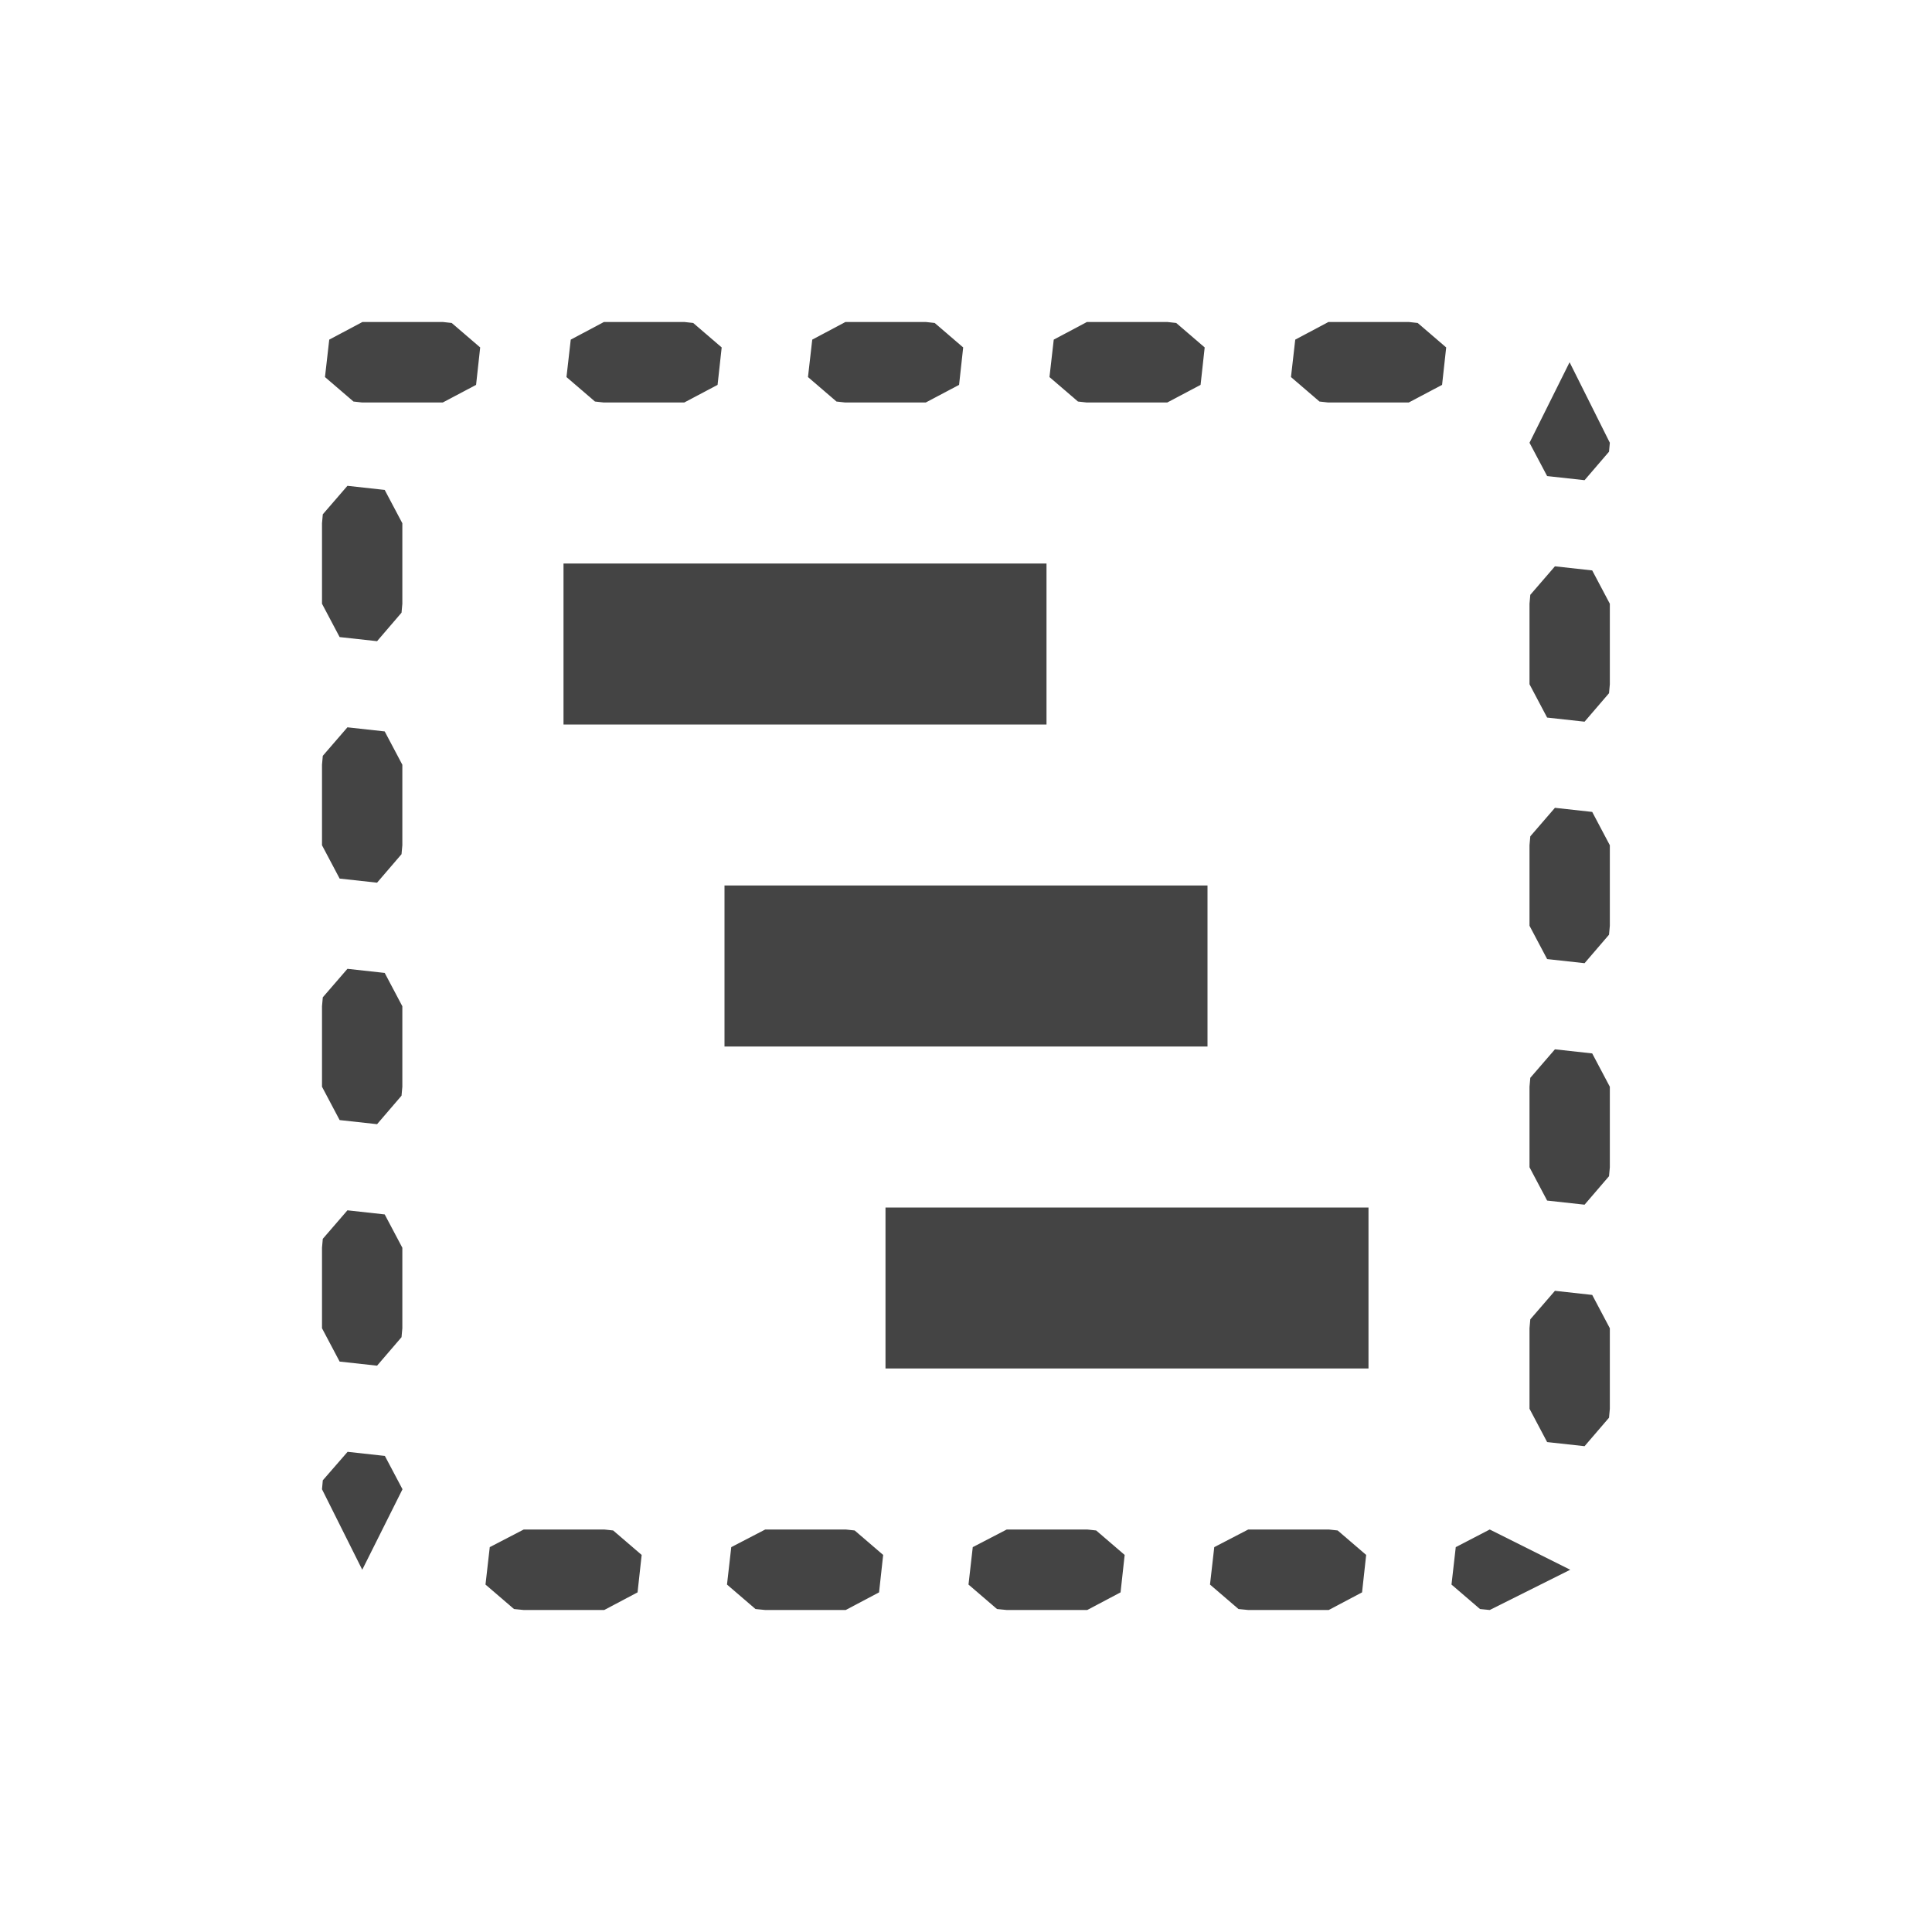
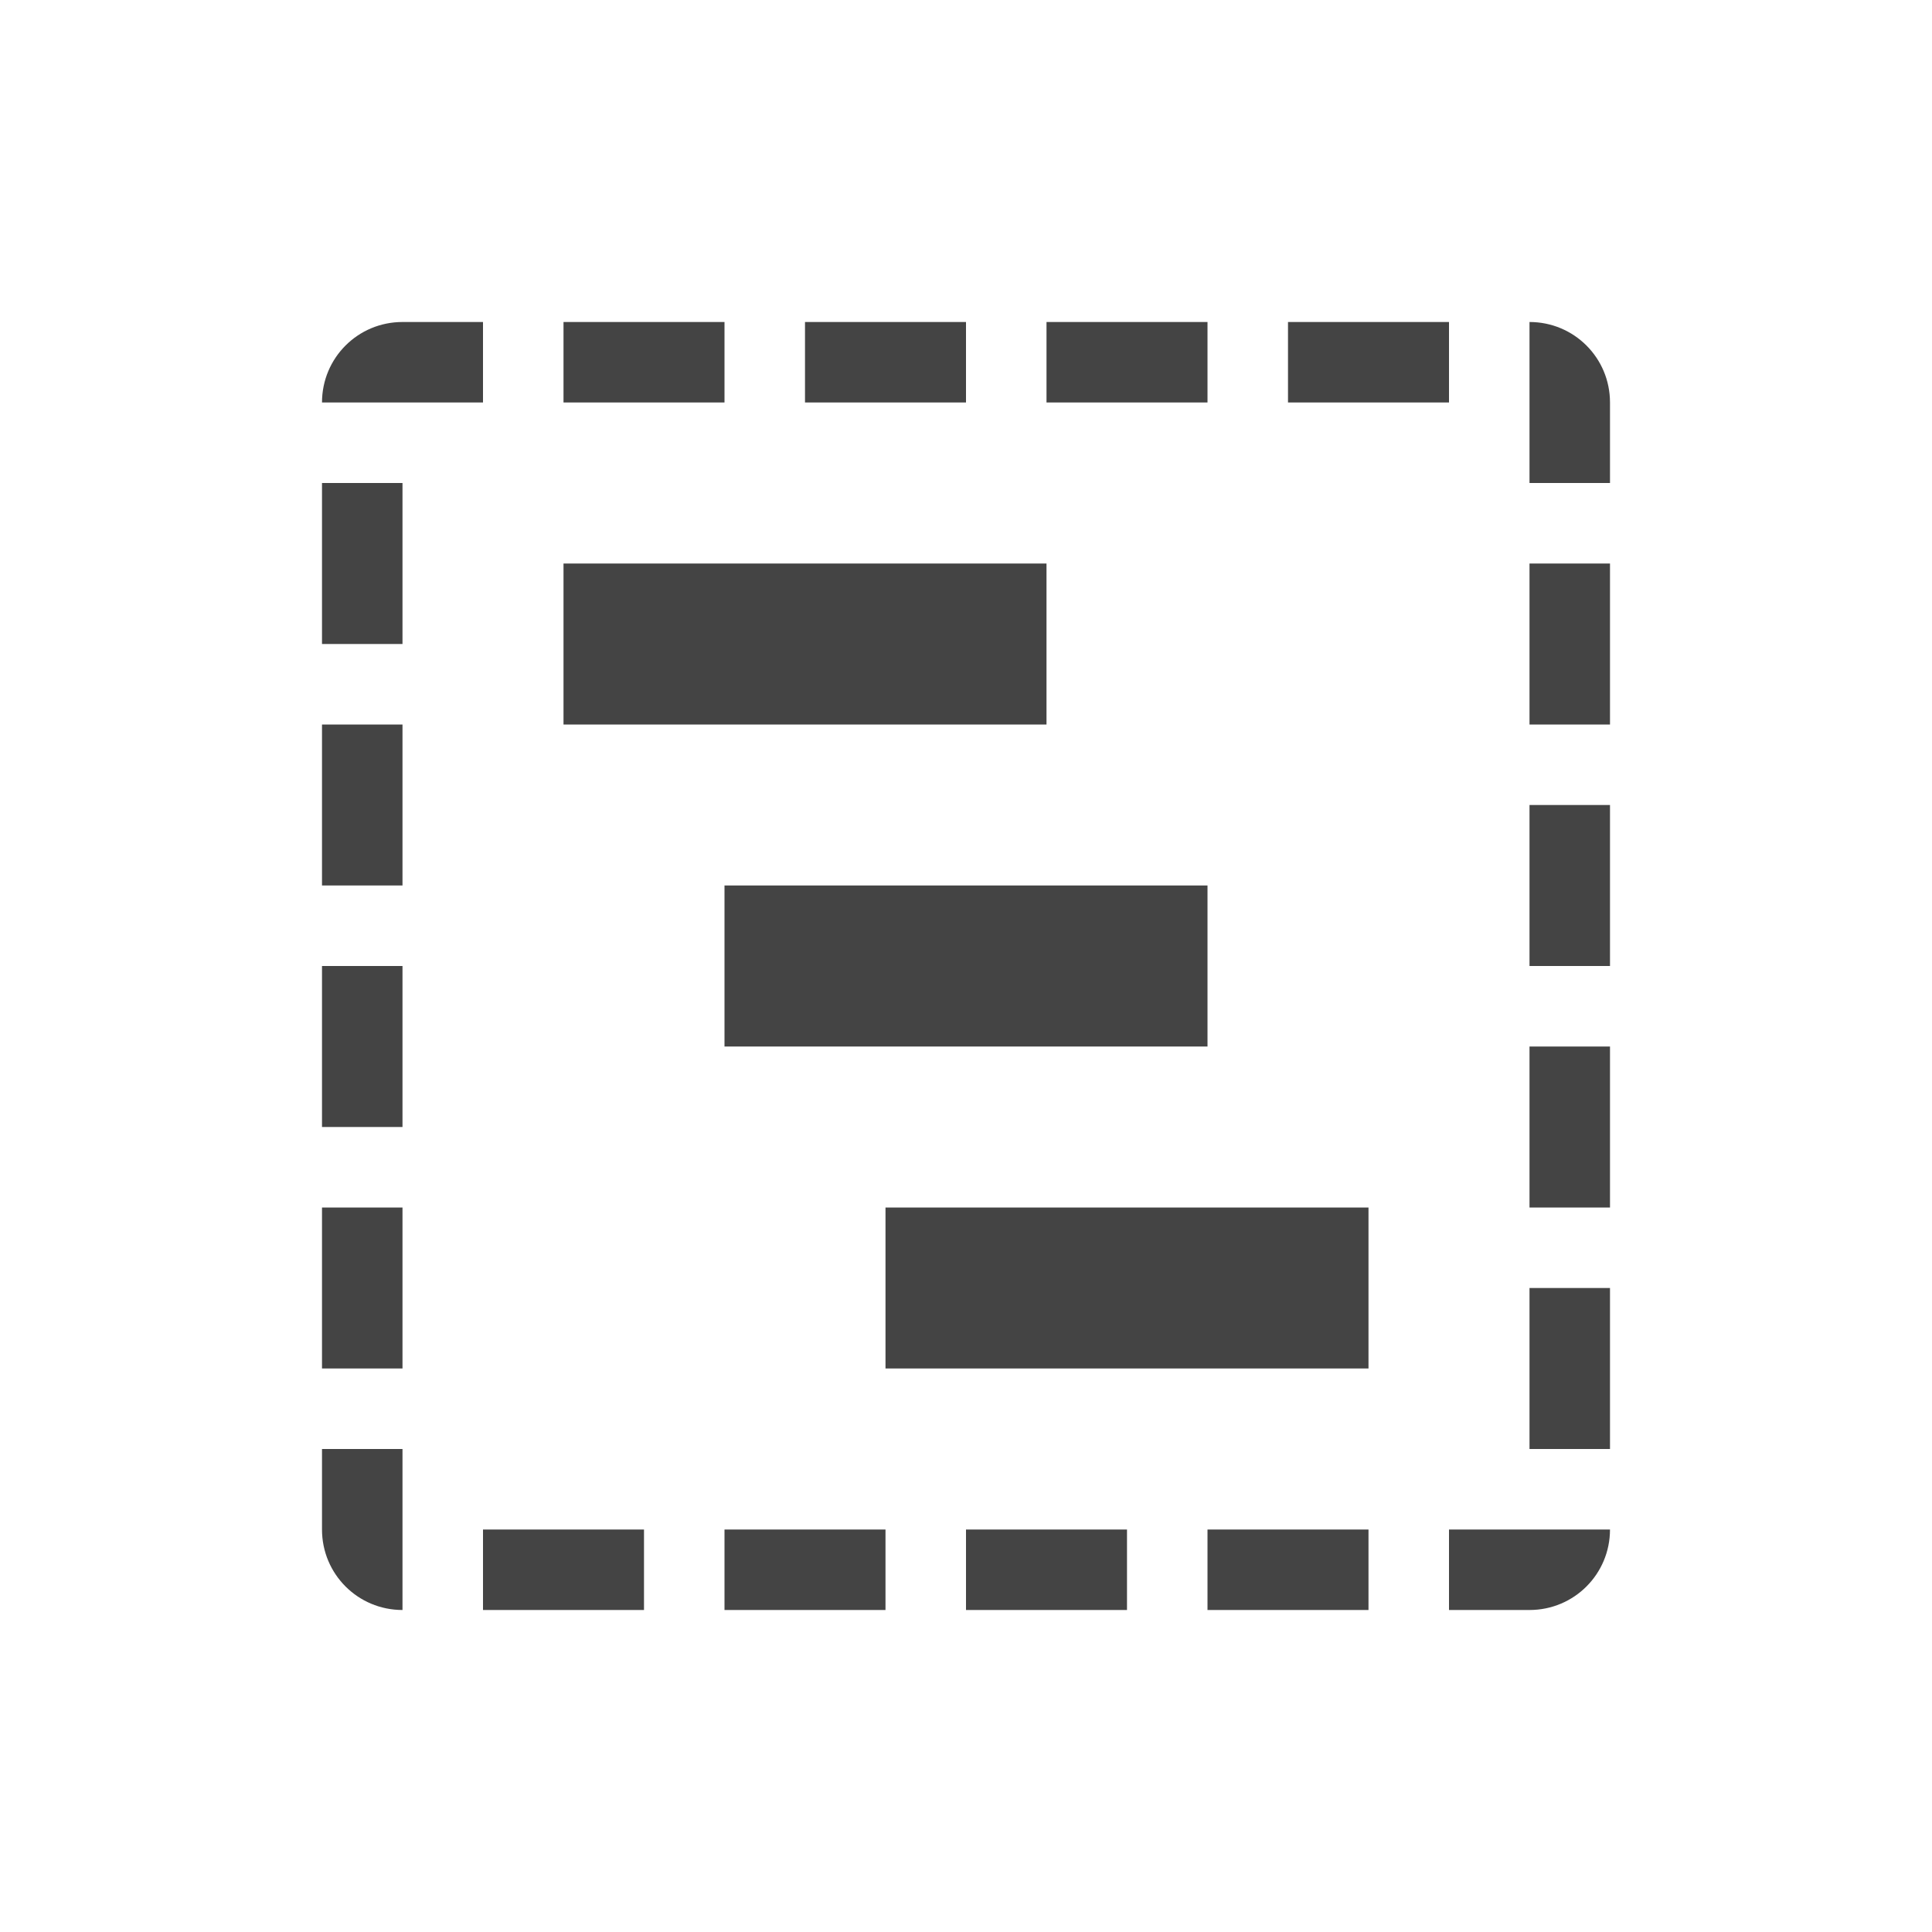
- <svg xmlns="http://www.w3.org/2000/svg" width="24" height="24" viewBox="0 0 24 24">
+ <svg xmlns="http://www.w3.org/2000/svg" width="24" height="24" version="1.1">
  <defs>
    <style id="current-color-scheme" type="text/css">
   .ColorScheme-Text { color:#444444; } .ColorScheme-Highlight { color:#4285f4; }
  </style>
  </defs>
-   <path style="fill:currentColor" class="ColorScheme-Text" d="M 0.502 0 L 0.09 0.219 L 0.037 0.684 L 0.391 0.988 L 0.5 1 L 1.5 1 L 1.914 0.781 L 1.965 0.316 L 1.611 0.012 L 1.502 0 L 0.502 0 z M 3.502 0 L 3.09 0.219 L 3.037 0.684 L 3.391 0.988 L 3.5 1 L 4.5 1 L 4.914 0.781 L 4.965 0.316 L 4.611 0.012 L 4.502 0 L 3.502 0 z M 6.502 0 L 6.09 0.219 L 6.037 0.684 L 6.391 0.988 L 6.5 1 L 7.5 1 L 7.914 0.781 L 7.965 0.316 L 7.611 0.012 L 7.502 0 L 6.502 0 z M 9.502 0 L 9.09 0.219 L 9.037 0.684 L 9.391 0.988 L 9.5 1 L 10.5 1 L 10.914 0.781 L 10.965 0.316 L 10.611 0.012 L 10.502 0 L 9.502 0 z M 12.502 0 L 12.09 0.219 L 12.037 0.684 L 12.391 0.988 L 12.5 1 L 13.5 1 L 13.914 0.781 L 13.965 0.316 L 13.611 0.012 L 13.502 0 L 12.502 0 z M 15.498 0.5 L 15 1.5 L 15.219 1.914 L 15.684 1.965 L 15.988 1.611 L 15.998 1.5 L 15.498 0.5 z M 0.316 2.035 L 0.01 2.389 L 0 2.5 L 0 3.5 L 0.219 3.914 L 0.684 3.965 L 0.988 3.611 L 0.998 3.5 L 0.998 2.5 L 0.779 2.086 L 0.316 2.035 z M 3 3 L 3 5 L 9 5 L 9 3 L 3 3 z M 15.316 3.035 L 15.01 3.389 L 15 3.5 L 15 4.5 L 15.219 4.914 L 15.684 4.965 L 15.988 4.611 L 15.998 4.5 L 15.998 3.5 L 15.779 3.086 L 15.316 3.035 z M 0.316 5.035 L 0.01 5.389 L 0 5.5 L 0 6.5 L 0.219 6.914 L 0.684 6.965 L 0.988 6.611 L 0.998 6.5 L 0.998 5.5 L 0.779 5.086 L 0.316 5.035 z M 15.316 6.035 L 15.01 6.389 L 15 6.5 L 15 7.5 L 15.219 7.914 L 15.684 7.965 L 15.988 7.611 L 15.998 7.5 L 15.998 6.5 L 15.779 6.086 L 15.316 6.035 z M 5 7 L 5 9 L 11 9 L 11 7 L 5 7 z M 0.316 8.035 L 0.01 8.389 L 0 8.5 L 0 9.5 L 0.219 9.914 L 0.684 9.965 L 0.988 9.611 L 0.998 9.5 L 0.998 8.5 L 0.779 8.086 L 0.316 8.035 z M 15.316 9.035 L 15.01 9.389 L 15 9.5 L 15 10.5 L 15.219 10.914 L 15.684 10.965 L 15.988 10.611 L 15.998 10.5 L 15.998 9.5 L 15.779 9.086 L 15.316 9.035 z M 7 11 L 7 13 L 13 13 L 13 11 L 7 11 z M 0.316 11.035 L 0.01 11.389 L 0 11.5 L 0 12.5 L 0.219 12.914 L 0.684 12.965 L 0.988 12.611 L 0.998 12.5 L 0.998 11.5 L 0.779 11.086 L 0.316 11.035 z M 15.316 12.035 L 15.01 12.389 L 15 12.5 L 15 13.5 L 15.219 13.914 L 15.684 13.965 L 15.988 13.611 L 15.998 13.5 L 15.998 12.5 L 15.779 12.086 L 15.316 12.035 z M 0.318 14.035 L 0.01 14.389 L 0 14.5 L 0.5 15.5 L 1 14.5 L 0.781 14.086 L 0.318 14.035 z M 2.506 15 L 2.084 15.219 L 2.031 15.684 L 2.385 15.988 L 2.506 16 L 3.506 16 L 3.92 15.781 L 3.971 15.316 L 3.617 15.012 L 3.506 15 L 2.506 15 z M 5.506 15 L 5.084 15.219 L 5.031 15.684 L 5.385 15.988 L 5.506 16 L 6.506 16 L 6.92 15.781 L 6.971 15.316 L 6.617 15.012 L 6.506 15 L 5.506 15 z M 8.506 15 L 8.084 15.219 L 8.031 15.684 L 8.385 15.988 L 8.506 16 L 9.506 16 L 9.92 15.781 L 9.971 15.316 L 9.617 15.012 L 9.506 15 L 8.506 15 z M 11.506 15 L 11.084 15.219 L 11.031 15.684 L 11.385 15.988 L 11.506 16 L 12.506 16 L 12.92 15.781 L 12.971 15.316 L 12.617 15.012 L 12.506 15 L 11.506 15 z M 14.506 15 L 14.084 15.219 L 14.031 15.684 L 14.385 15.988 L 14.506 16 L 15.506 15.5 L 14.506 15 z" transform="translate(4 4)" />
+   <g transform="matrix(1,0,0,1,1,1)">
+     <path style="fill:currentColor" class="ColorScheme-Text" d="M 4 3 C 3.446 3 3 3.446 3 4 L 4 4 L 5 4 L 5 3 L 4 3 z M 6 3 L 6 4 L 8 4 L 8 3 L 6 3 z M 9 3 L 9 4 L 11 4 L 11 3 L 9 3 z M 12 3 L 12 4 L 14 4 L 14 3 L 12 3 z M 15 3 L 15 4 L 17 4 L 17 3 L 15 3 z M 18 3 L 18 4 L 18 5 L 19 5 L 19 4 C 19 3.446 18.554 3 18 3 z M 3 5 L 3 7 L 4 7 L 4 5 L 3 5 z M 6 6 L 6 8 L 12 8 L 12 6 L 6 6 z M 18 6 L 18 8 L 19 8 L 19 6 L 18 6 z M 3 8 L 3 10 L 4 10 L 4 8 L 3 8 z M 18 9 L 18 11 L 19 11 L 19 9 L 18 9 z M 8 10 L 8 12 L 14 12 L 14 10 L 8 10 z M 3 11 L 3 13 L 4 13 L 4 11 L 3 11 z M 18 12 L 18 14 L 19 14 L 19 12 L 18 12 z M 3 14 L 3 16 L 4 16 L 4 14 L 3 14 z M 10 14 L 10 16 L 16 16 L 16 14 L 10 14 z M 18 15 L 18 17 L 19 17 L 19 15 L 18 15 z M 3 17 L 3 18 C 3 18.554 3.446 19 4 19 L 4 18 L 4 17 L 3 17 z M 5 18 L 5 19 L 7 19 L 7 18 L 5 18 z M 8 18 L 8 19 L 10 19 L 10 18 L 8 18 z M 11 18 L 11 19 L 13 19 L 13 18 L 11 18 z M 14 18 L 14 19 L 16 19 L 16 18 L 14 18 z M 17 18 L 17 19 L 18 19 C 18.554 19 19 18.554 19 18 L 18 18 L 17 18 z" />
+   </g>
</svg>
